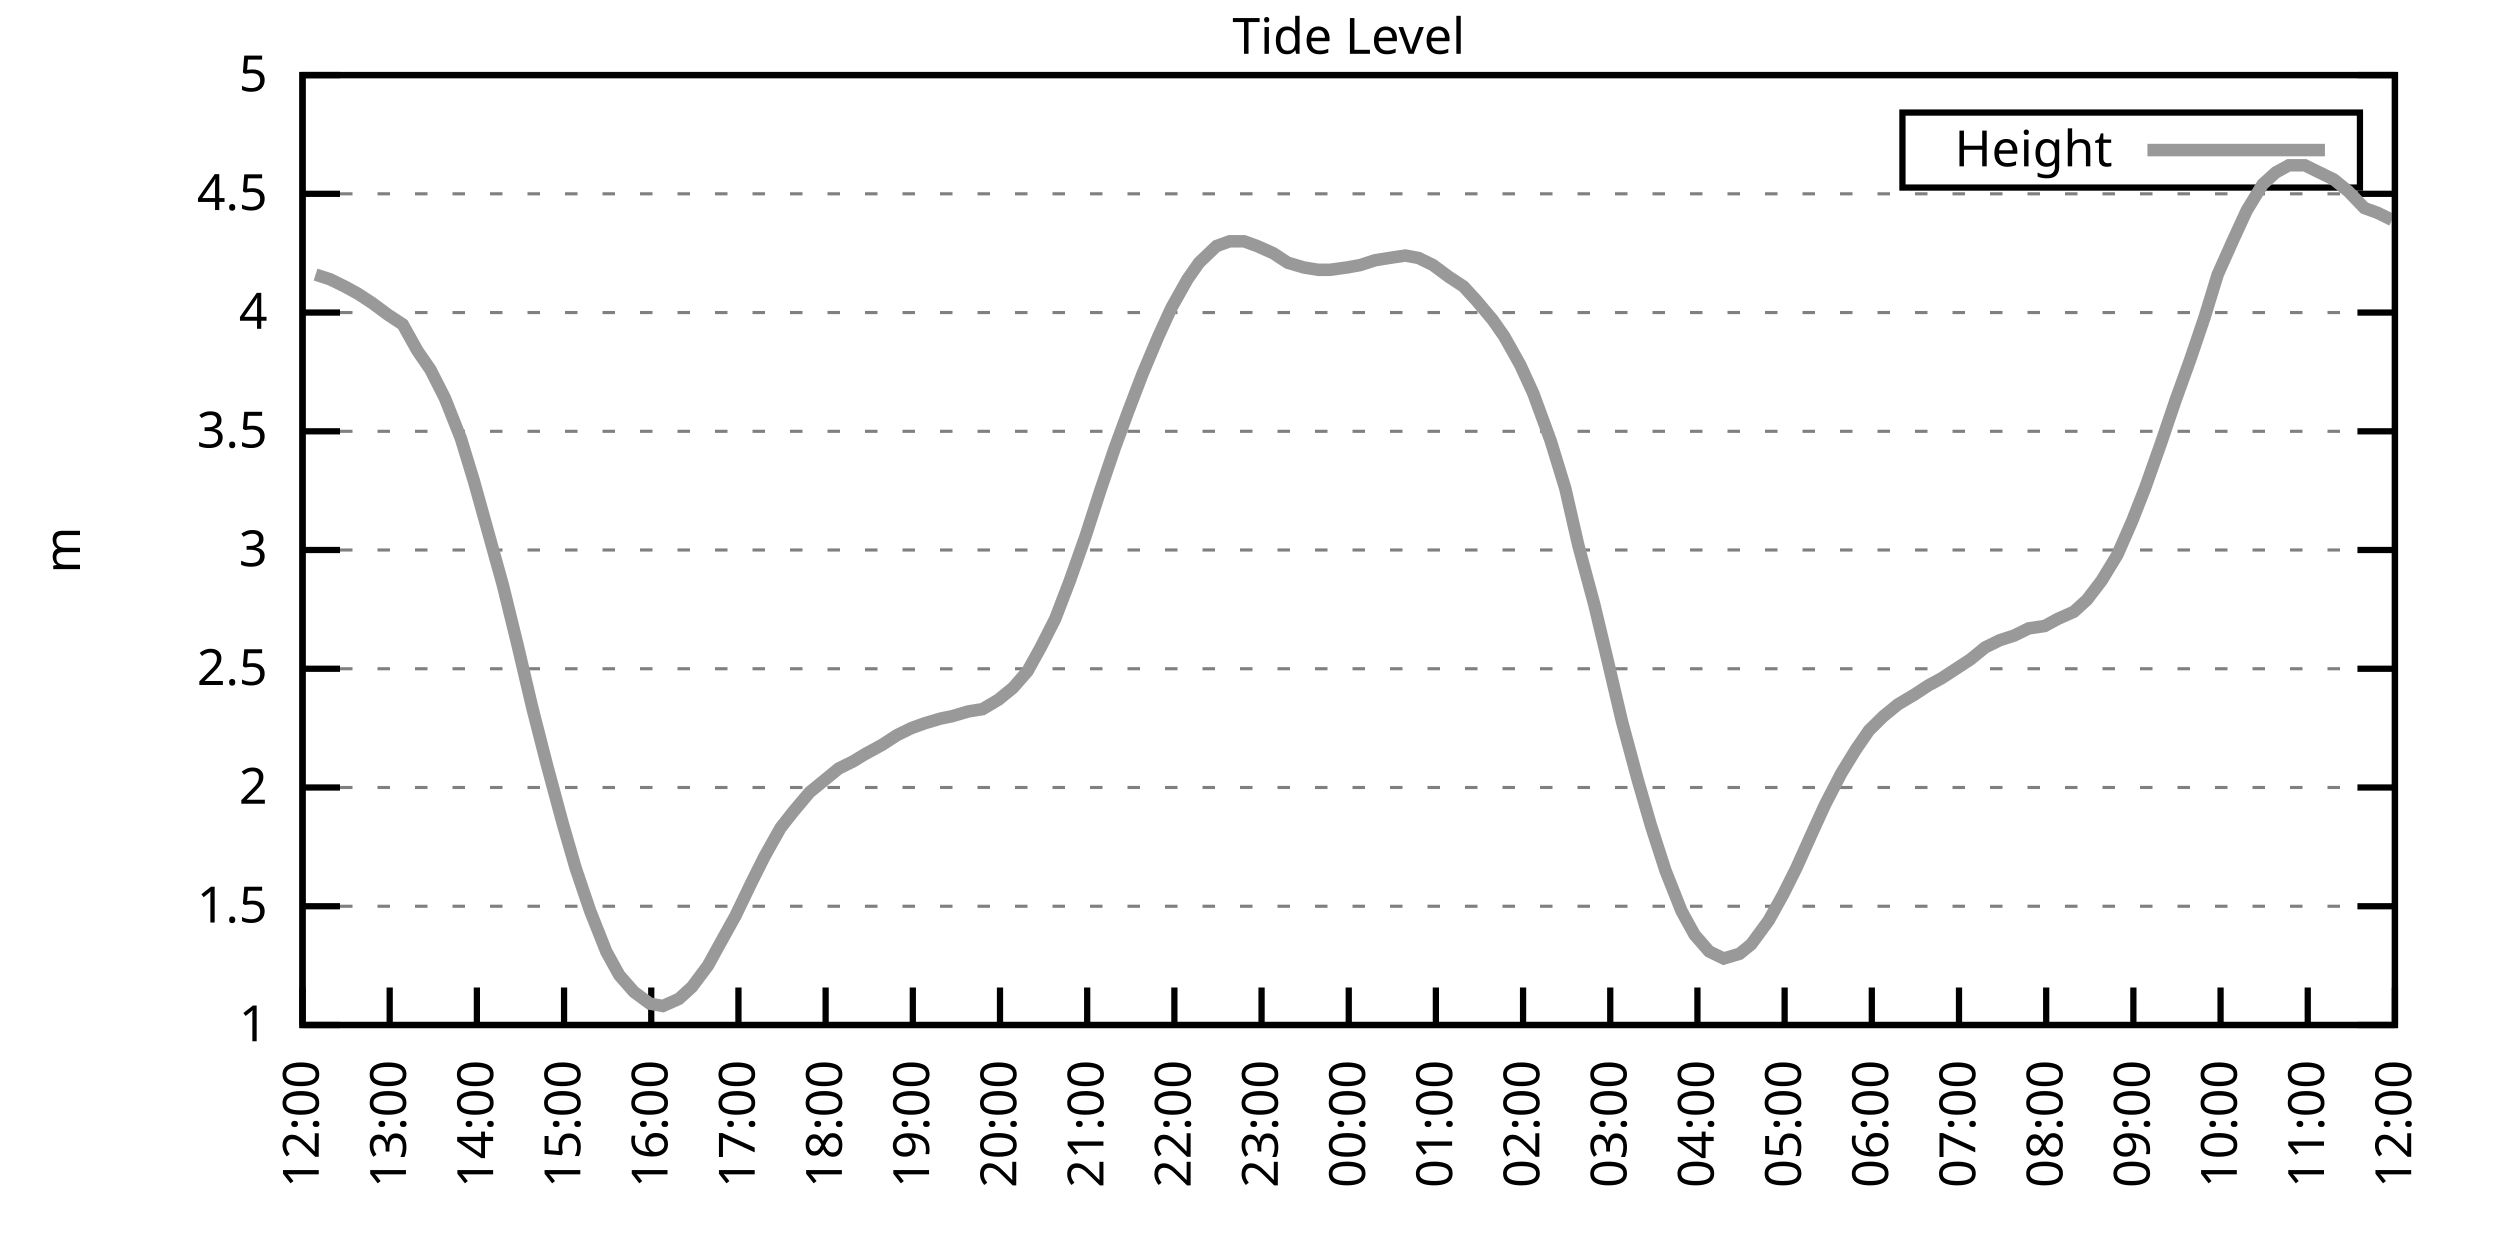
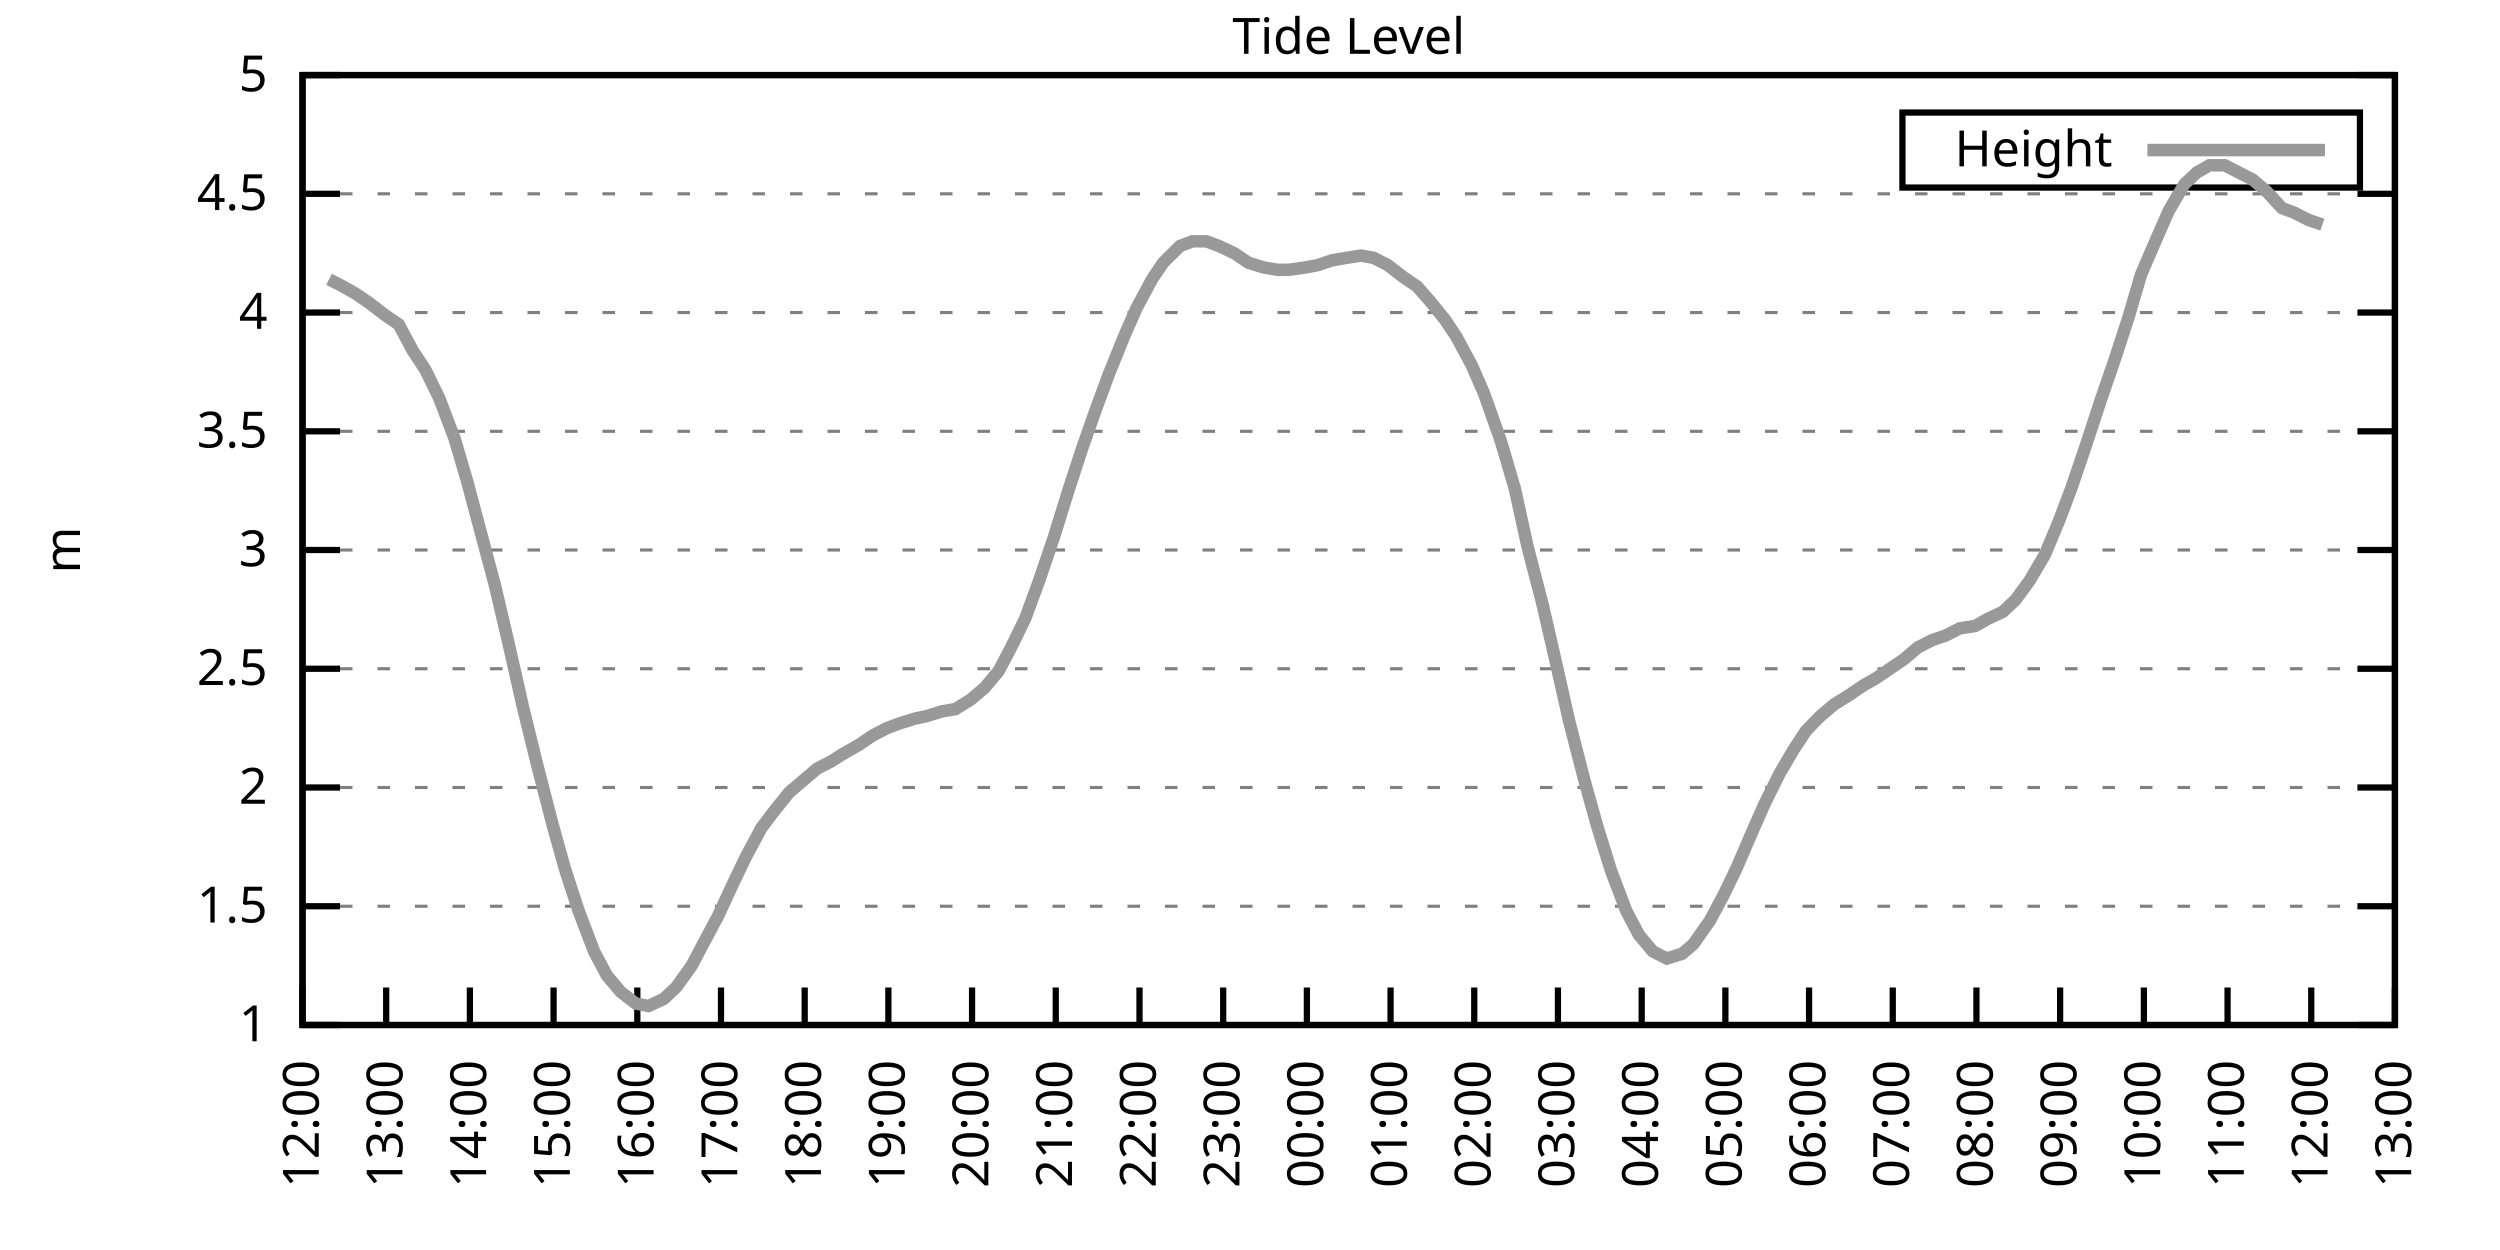
<svg xmlns="http://www.w3.org/2000/svg" xmlns:xlink="http://www.w3.org/1999/xlink" width="400" height="200" viewBox="0 0 400 200">
  <g id="gnuplot_canvas">
    <rect x="0" y="0" width="400" height="200" fill="none" />
    <defs>
      <circle id="gpDot" r="0.5" stroke-width="0.5" stroke="currentColor" />
      <path id="gpPt0" stroke-width="0.333" stroke="currentColor" d="M-1,0 h2 M0,-1 v2" />
      <path id="gpPt1" stroke-width="0.333" stroke="currentColor" d="M-1,-1 L1,1 M1,-1 L-1,1" />
      <path id="gpPt2" stroke-width="0.333" stroke="currentColor" d="M-1,0 L1,0 M0,-1 L0,1 M-1,-1 L1,1 M-1,1 L1,-1" />
      <rect id="gpPt3" stroke-width="0.333" stroke="currentColor" x="-1" y="-1" width="2" height="2" />
      <rect id="gpPt4" stroke-width="0.333" stroke="currentColor" fill="currentColor" x="-1" y="-1" width="2" height="2" />
      <circle id="gpPt5" stroke-width="0.333" stroke="currentColor" cx="0" cy="0" r="1" />
      <use xlink:href="#gpPt5" id="gpPt6" fill="currentColor" stroke="none" />
      <path id="gpPt7" stroke-width="0.333" stroke="currentColor" d="M0,-1.33 L-1.33,0.67 L1.33,0.67 z" />
      <use xlink:href="#gpPt7" id="gpPt8" fill="currentColor" stroke="none" />
      <use xlink:href="#gpPt7" id="gpPt9" stroke="currentColor" transform="rotate(180)" />
      <use xlink:href="#gpPt9" id="gpPt10" fill="currentColor" stroke="none" />
      <use xlink:href="#gpPt3" id="gpPt11" stroke="currentColor" transform="rotate(45)" />
      <use xlink:href="#gpPt11" id="gpPt12" fill="currentColor" stroke="none" />
      <path id="gpPt13" stroke-width="0.333" stroke="currentColor" d="M0,1.330 L1.265,0.411 L0.782,-1.067 L-0.782,-1.076 L-1.265,0.411 z" />
      <use xlink:href="#gpPt13" id="gpPt14" fill="currentColor" stroke="none" />
      <filter id="textbox" filterUnits="objectBoundingBox" x="0" y="0" height="1" width="1">
        <feFlood flood-color="white" flood-opacity="1" result="bgnd" />
        <feComposite in="SourceGraphic" in2="bgnd" operator="atop" />
      </filter>
      <filter id="greybox" filterUnits="objectBoundingBox" x="0" y="0" height="1" width="1">
        <feFlood flood-color="lightgrey" flood-opacity="1" result="grey" />
        <feComposite in="SourceGraphic" in2="grey" operator="atop" />
      </filter>
    </defs>
    <g fill="none" color="white" stroke="currentColor" stroke-width="1.00" stroke-linecap="butt" stroke-linejoin="miter">
</g>
    <g fill="none" color="black" stroke="currentColor" stroke-width="1.00" stroke-linecap="butt" stroke-linejoin="miter">
      <g stroke="none" shape-rendering="crispEdges">
        <polygon fill="rgb(255, 255, 255)" points="48.40,164.00 383.18,164.00 383.18,12.02 48.40,12.02 " />
      </g>
    </g>
    <g fill="none" color="black" stroke="currentColor" stroke-width="1.00" stroke-linecap="butt" stroke-linejoin="miter">
</g>
    <g fill="none" color="black" stroke="black" stroke-width="0.50" stroke-linecap="butt" stroke-linejoin="miter">
</g>
    <g fill="none" color="gray" stroke="currentColor" stroke-width="0.50" stroke-linecap="butt" stroke-linejoin="miter">
      <path stroke="gray" stroke-dasharray="2,4" class="gridline" d="M48.40,164.00 L383.19,164.00  " />
    </g>
    <g fill="none" color="gray" stroke="gray" stroke-width="1.00" stroke-linecap="butt" stroke-linejoin="miter">
</g>
    <g fill="none" color="black" stroke="currentColor" stroke-width="1.00" stroke-linecap="butt" stroke-linejoin="miter">
      <path stroke="black" d="M48.40,164.00 L54.40,164.00 M383.19,164.00 L377.19,164.00  " />
      <g transform="translate(42.80,166.60)" stroke="none" fill="black" font-family="Sans" font-size="8.00" text-anchor="end">
        <text>
          <tspan font-family="Sans"> 1</tspan>
        </text>
      </g>
    </g>
    <g fill="none" color="black" stroke="currentColor" stroke-width="1.00" stroke-linecap="butt" stroke-linejoin="miter">
</g>
    <g fill="none" color="black" stroke="black" stroke-width="0.50" stroke-linecap="butt" stroke-linejoin="miter">
</g>
    <g fill="none" color="gray" stroke="currentColor" stroke-width="0.50" stroke-linecap="butt" stroke-linejoin="miter">
      <path stroke="gray" stroke-dasharray="2,4" class="gridline" d="M48.40,145.00 L383.19,145.00  " />
    </g>
    <g fill="none" color="gray" stroke="gray" stroke-width="1.00" stroke-linecap="butt" stroke-linejoin="miter">
</g>
    <g fill="none" color="black" stroke="currentColor" stroke-width="1.00" stroke-linecap="butt" stroke-linejoin="miter">
      <path stroke="black" d="M48.40,145.00 L54.40,145.00 M383.19,145.00 L377.19,145.00  " />
      <g transform="translate(42.80,147.60)" stroke="none" fill="black" font-family="Sans" font-size="8.00" text-anchor="end">
        <text>
          <tspan font-family="Sans"> 1.5</tspan>
        </text>
      </g>
    </g>
    <g fill="none" color="black" stroke="currentColor" stroke-width="1.00" stroke-linecap="butt" stroke-linejoin="miter">
</g>
    <g fill="none" color="black" stroke="black" stroke-width="0.50" stroke-linecap="butt" stroke-linejoin="miter">
</g>
    <g fill="none" color="gray" stroke="currentColor" stroke-width="0.50" stroke-linecap="butt" stroke-linejoin="miter">
      <path stroke="gray" stroke-dasharray="2,4" class="gridline" d="M48.40,126.00 L383.19,126.00  " />
    </g>
    <g fill="none" color="gray" stroke="gray" stroke-width="1.00" stroke-linecap="butt" stroke-linejoin="miter">
</g>
    <g fill="none" color="black" stroke="currentColor" stroke-width="1.00" stroke-linecap="butt" stroke-linejoin="miter">
      <path stroke="black" d="M48.40,126.00 L54.40,126.00 M383.19,126.00 L377.19,126.00  " />
      <g transform="translate(42.80,128.60)" stroke="none" fill="black" font-family="Sans" font-size="8.00" text-anchor="end">
        <text>
          <tspan font-family="Sans"> 2</tspan>
        </text>
      </g>
    </g>
    <g fill="none" color="black" stroke="currentColor" stroke-width="1.00" stroke-linecap="butt" stroke-linejoin="miter">
</g>
    <g fill="none" color="black" stroke="black" stroke-width="0.50" stroke-linecap="butt" stroke-linejoin="miter">
</g>
    <g fill="none" color="gray" stroke="currentColor" stroke-width="0.50" stroke-linecap="butt" stroke-linejoin="miter">
      <path stroke="gray" stroke-dasharray="2,4" class="gridline" d="M48.40,107.00 L383.19,107.00  " />
    </g>
    <g fill="none" color="gray" stroke="gray" stroke-width="1.00" stroke-linecap="butt" stroke-linejoin="miter">
</g>
    <g fill="none" color="black" stroke="currentColor" stroke-width="1.00" stroke-linecap="butt" stroke-linejoin="miter">
      <path stroke="black" d="M48.40,107.00 L54.40,107.00 M383.19,107.00 L377.19,107.00  " />
      <g transform="translate(42.80,109.60)" stroke="none" fill="black" font-family="Sans" font-size="8.00" text-anchor="end">
        <text>
          <tspan font-family="Sans"> 2.5</tspan>
        </text>
      </g>
    </g>
    <g fill="none" color="black" stroke="currentColor" stroke-width="1.00" stroke-linecap="butt" stroke-linejoin="miter">
</g>
    <g fill="none" color="black" stroke="black" stroke-width="0.50" stroke-linecap="butt" stroke-linejoin="miter">
</g>
    <g fill="none" color="gray" stroke="currentColor" stroke-width="0.50" stroke-linecap="butt" stroke-linejoin="miter">
      <path stroke="gray" stroke-dasharray="2,4" class="gridline" d="M48.40,88.00 L383.19,88.00  " />
    </g>
    <g fill="none" color="gray" stroke="gray" stroke-width="1.00" stroke-linecap="butt" stroke-linejoin="miter">
</g>
    <g fill="none" color="black" stroke="currentColor" stroke-width="1.00" stroke-linecap="butt" stroke-linejoin="miter">
      <path stroke="black" d="M48.40,88.00 L54.40,88.00 M383.19,88.00 L377.19,88.00  " />
      <g transform="translate(42.80,90.60)" stroke="none" fill="black" font-family="Sans" font-size="8.00" text-anchor="end">
        <text>
          <tspan font-family="Sans"> 3</tspan>
        </text>
      </g>
    </g>
    <g fill="none" color="black" stroke="currentColor" stroke-width="1.00" stroke-linecap="butt" stroke-linejoin="miter">
</g>
    <g fill="none" color="black" stroke="black" stroke-width="0.50" stroke-linecap="butt" stroke-linejoin="miter">
</g>
    <g fill="none" color="gray" stroke="currentColor" stroke-width="0.50" stroke-linecap="butt" stroke-linejoin="miter">
      <path stroke="gray" stroke-dasharray="2,4" class="gridline" d="M48.40,69.01 L383.19,69.01  " />
    </g>
    <g fill="none" color="gray" stroke="gray" stroke-width="1.00" stroke-linecap="butt" stroke-linejoin="miter">
</g>
    <g fill="none" color="black" stroke="currentColor" stroke-width="1.00" stroke-linecap="butt" stroke-linejoin="miter">
      <path stroke="black" d="M48.40,69.01 L54.40,69.01 M383.19,69.01 L377.19,69.01  " />
      <g transform="translate(42.80,71.61)" stroke="none" fill="black" font-family="Sans" font-size="8.00" text-anchor="end">
        <text>
          <tspan font-family="Sans"> 3.5</tspan>
        </text>
      </g>
    </g>
    <g fill="none" color="black" stroke="currentColor" stroke-width="1.00" stroke-linecap="butt" stroke-linejoin="miter">
</g>
    <g fill="none" color="black" stroke="black" stroke-width="0.50" stroke-linecap="butt" stroke-linejoin="miter">
</g>
    <g fill="none" color="gray" stroke="currentColor" stroke-width="0.50" stroke-linecap="butt" stroke-linejoin="miter">
      <path stroke="gray" stroke-dasharray="2,4" class="gridline" d="M48.40,50.01 L383.19,50.01  " />
    </g>
    <g fill="none" color="gray" stroke="gray" stroke-width="1.00" stroke-linecap="butt" stroke-linejoin="miter">
</g>
    <g fill="none" color="black" stroke="currentColor" stroke-width="1.00" stroke-linecap="butt" stroke-linejoin="miter">
      <path stroke="black" d="M48.40,50.01 L54.40,50.01 M383.19,50.01 L377.19,50.01  " />
      <g transform="translate(42.80,52.61)" stroke="none" fill="black" font-family="Sans" font-size="8.00" text-anchor="end">
        <text>
          <tspan font-family="Sans"> 4</tspan>
        </text>
      </g>
    </g>
    <g fill="none" color="black" stroke="currentColor" stroke-width="1.00" stroke-linecap="butt" stroke-linejoin="miter">
</g>
    <g fill="none" color="black" stroke="black" stroke-width="0.50" stroke-linecap="butt" stroke-linejoin="miter">
</g>
    <g fill="none" color="gray" stroke="currentColor" stroke-width="0.50" stroke-linecap="butt" stroke-linejoin="miter">
      <path stroke="gray" stroke-dasharray="2,4" class="gridline" d="M48.40,31.01 L383.19,31.01  " />
    </g>
    <g fill="none" color="gray" stroke="gray" stroke-width="1.00" stroke-linecap="butt" stroke-linejoin="miter">
</g>
    <g fill="none" color="black" stroke="currentColor" stroke-width="1.00" stroke-linecap="butt" stroke-linejoin="miter">
      <path stroke="black" d="M48.40,31.01 L54.40,31.01 M383.19,31.01 L377.19,31.01  " />
      <g transform="translate(42.80,33.61)" stroke="none" fill="black" font-family="Sans" font-size="8.00" text-anchor="end">
        <text>
          <tspan font-family="Sans"> 4.5</tspan>
        </text>
      </g>
    </g>
    <g fill="none" color="black" stroke="currentColor" stroke-width="1.00" stroke-linecap="butt" stroke-linejoin="miter">
</g>
    <g fill="none" color="black" stroke="black" stroke-width="0.50" stroke-linecap="butt" stroke-linejoin="miter">
</g>
    <g fill="none" color="gray" stroke="currentColor" stroke-width="0.50" stroke-linecap="butt" stroke-linejoin="miter">
      <path stroke="gray" stroke-dasharray="2,4" class="gridline" d="M48.40,12.01 L383.19,12.01  " />
    </g>
    <g fill="none" color="gray" stroke="gray" stroke-width="1.00" stroke-linecap="butt" stroke-linejoin="miter">
</g>
    <g fill="none" color="black" stroke="currentColor" stroke-width="1.00" stroke-linecap="butt" stroke-linejoin="miter">
      <path stroke="black" d="M48.40,12.01 L54.40,12.01 M383.19,12.01 L377.19,12.01  " />
      <g transform="translate(42.80,14.61)" stroke="none" fill="black" font-family="Sans" font-size="8.00" text-anchor="end">
        <text>
          <tspan font-family="Sans"> 5</tspan>
        </text>
      </g>
    </g>
    <g fill="none" color="black" stroke="currentColor" stroke-width="1.00" stroke-linecap="butt" stroke-linejoin="miter">
      <path stroke="black" d="M48.40,164.00 L48.40,158.00  " />
      <g transform="translate(51.00,169.60) rotate(270.00)" stroke="none" fill="black" font-family="Sans" font-size="8.00" text-anchor="end">
        <text>
          <tspan font-family="Sans">12:00</tspan>
        </text>
      </g>
    </g>
    <g fill="none" color="black" stroke="currentColor" stroke-width="1.00" stroke-linecap="butt" stroke-linejoin="miter">
-       <path stroke="black" d="M62.35,164.00 L62.35,158.00  " />
-       <g transform="translate(64.95,169.60) rotate(270.00)" stroke="none" fill="black" font-family="Sans" font-size="8.00" text-anchor="end">
+       <path stroke="black" d="M61.79,164.00 L61.79,158.00  " />
+       <g transform="translate(64.39,169.60) rotate(270.00)" stroke="none" fill="black" font-family="Sans" font-size="8.00" text-anchor="end">
        <text>
          <tspan font-family="Sans">13:00</tspan>
        </text>
      </g>
    </g>
    <g fill="none" color="black" stroke="currentColor" stroke-width="1.00" stroke-linecap="butt" stroke-linejoin="miter">
-       <path stroke="black" d="M76.30,164.00 L76.30,158.00  " />
-       <g transform="translate(78.90,169.60) rotate(270.00)" stroke="none" fill="black" font-family="Sans" font-size="8.00" text-anchor="end">
+       <path stroke="black" d="M75.18,164.00 L75.18,158.00  " />
+       <g transform="translate(77.78,169.60) rotate(270.00)" stroke="none" fill="black" font-family="Sans" font-size="8.00" text-anchor="end">
        <text>
          <tspan font-family="Sans">14:00</tspan>
        </text>
      </g>
    </g>
    <g fill="none" color="black" stroke="currentColor" stroke-width="1.00" stroke-linecap="butt" stroke-linejoin="miter">
-       <path stroke="black" d="M90.25,164.00 L90.25,158.00  " />
-       <g transform="translate(92.85,169.60) rotate(270.00)" stroke="none" fill="black" font-family="Sans" font-size="8.00" text-anchor="end">
+       <path stroke="black" d="M88.57,164.00 L88.57,158.00  " />
+       <g transform="translate(91.17,169.60) rotate(270.00)" stroke="none" fill="black" font-family="Sans" font-size="8.00" text-anchor="end">
        <text>
          <tspan font-family="Sans">15:00</tspan>
        </text>
      </g>
    </g>
    <g fill="none" color="black" stroke="currentColor" stroke-width="1.00" stroke-linecap="butt" stroke-linejoin="miter">
-       <path stroke="black" d="M104.20,164.00 L104.20,158.00  " />
-       <g transform="translate(106.80,169.60) rotate(270.00)" stroke="none" fill="black" font-family="Sans" font-size="8.00" text-anchor="end">
+       <path stroke="black" d="M101.97,164.00 L101.97,158.00  " />
+       <g transform="translate(104.57,169.60) rotate(270.00)" stroke="none" fill="black" font-family="Sans" font-size="8.00" text-anchor="end">
        <text>
          <tspan font-family="Sans">16:00</tspan>
        </text>
      </g>
    </g>
    <g fill="none" color="black" stroke="currentColor" stroke-width="1.00" stroke-linecap="butt" stroke-linejoin="miter">
-       <path stroke="black" d="M118.15,164.00 L118.15,158.00  " />
-       <g transform="translate(120.75,169.60) rotate(270.00)" stroke="none" fill="black" font-family="Sans" font-size="8.00" text-anchor="end">
+       <path stroke="black" d="M115.36,164.00 L115.36,158.00  " />
+       <g transform="translate(117.96,169.60) rotate(270.00)" stroke="none" fill="black" font-family="Sans" font-size="8.00" text-anchor="end">
        <text>
          <tspan font-family="Sans">17:00</tspan>
        </text>
      </g>
    </g>
    <g fill="none" color="black" stroke="currentColor" stroke-width="1.00" stroke-linecap="butt" stroke-linejoin="miter">
-       <path stroke="black" d="M132.10,164.00 L132.10,158.00  " />
-       <g transform="translate(134.70,169.60) rotate(270.00)" stroke="none" fill="black" font-family="Sans" font-size="8.00" text-anchor="end">
+       <path stroke="black" d="M128.75,164.00 L128.75,158.00  " />
+       <g transform="translate(131.35,169.60) rotate(270.00)" stroke="none" fill="black" font-family="Sans" font-size="8.00" text-anchor="end">
        <text>
          <tspan font-family="Sans">18:00</tspan>
        </text>
      </g>
    </g>
    <g fill="none" color="black" stroke="currentColor" stroke-width="1.00" stroke-linecap="butt" stroke-linejoin="miter">
-       <path stroke="black" d="M146.05,164.00 L146.05,158.00  " />
-       <g transform="translate(148.65,169.60) rotate(270.00)" stroke="none" fill="black" font-family="Sans" font-size="8.00" text-anchor="end">
+       <path stroke="black" d="M142.14,164.00 L142.14,158.00  " />
+       <g transform="translate(144.74,169.60) rotate(270.00)" stroke="none" fill="black" font-family="Sans" font-size="8.00" text-anchor="end">
        <text>
          <tspan font-family="Sans">19:00</tspan>
        </text>
      </g>
    </g>
    <g fill="none" color="black" stroke="currentColor" stroke-width="1.00" stroke-linecap="butt" stroke-linejoin="miter">
-       <path stroke="black" d="M160.00,164.00 L160.00,158.00  " />
-       <g transform="translate(162.60,169.60) rotate(270.00)" stroke="none" fill="black" font-family="Sans" font-size="8.00" text-anchor="end">
+       <path stroke="black" d="M155.53,164.00 L155.53,158.00  " />
+       <g transform="translate(158.13,169.60) rotate(270.00)" stroke="none" fill="black" font-family="Sans" font-size="8.00" text-anchor="end">
        <text>
          <tspan font-family="Sans">20:00</tspan>
        </text>
      </g>
    </g>
    <g fill="none" color="black" stroke="currentColor" stroke-width="1.00" stroke-linecap="butt" stroke-linejoin="miter">
-       <path stroke="black" d="M173.95,164.00 L173.95,158.00  " />
-       <g transform="translate(176.55,169.60) rotate(270.00)" stroke="none" fill="black" font-family="Sans" font-size="8.00" text-anchor="end">
+       <path stroke="black" d="M168.92,164.00 L168.92,158.00  " />
+       <g transform="translate(171.52,169.60) rotate(270.00)" stroke="none" fill="black" font-family="Sans" font-size="8.00" text-anchor="end">
        <text>
          <tspan font-family="Sans">21:00</tspan>
        </text>
      </g>
    </g>
    <g fill="none" color="black" stroke="currentColor" stroke-width="1.00" stroke-linecap="butt" stroke-linejoin="miter">
-       <path stroke="black" d="M187.90,164.00 L187.90,158.00  " />
-       <g transform="translate(190.50,169.60) rotate(270.00)" stroke="none" fill="black" font-family="Sans" font-size="8.00" text-anchor="end">
+       <path stroke="black" d="M182.32,164.00 L182.32,158.00  " />
+       <g transform="translate(184.92,169.60) rotate(270.00)" stroke="none" fill="black" font-family="Sans" font-size="8.00" text-anchor="end">
        <text>
          <tspan font-family="Sans">22:00</tspan>
        </text>
      </g>
    </g>
    <g fill="none" color="black" stroke="currentColor" stroke-width="1.00" stroke-linecap="butt" stroke-linejoin="miter">
-       <path stroke="black" d="M201.85,164.00 L201.85,158.00  " />
-       <g transform="translate(204.45,169.60) rotate(270.00)" stroke="none" fill="black" font-family="Sans" font-size="8.00" text-anchor="end">
+       <path stroke="black" d="M195.71,164.00 L195.71,158.00  " />
+       <g transform="translate(198.31,169.60) rotate(270.00)" stroke="none" fill="black" font-family="Sans" font-size="8.00" text-anchor="end">
        <text>
          <tspan font-family="Sans">23:00</tspan>
        </text>
      </g>
    </g>
    <g fill="none" color="black" stroke="currentColor" stroke-width="1.00" stroke-linecap="butt" stroke-linejoin="miter">
-       <path stroke="black" d="M215.80,164.00 L215.80,158.00  " />
-       <g transform="translate(218.40,169.60) rotate(270.00)" stroke="none" fill="black" font-family="Sans" font-size="8.00" text-anchor="end">
+       <path stroke="black" d="M209.10,164.00 L209.10,158.00  " />
+       <g transform="translate(211.70,169.60) rotate(270.00)" stroke="none" fill="black" font-family="Sans" font-size="8.00" text-anchor="end">
        <text>
          <tspan font-family="Sans">00:00</tspan>
        </text>
      </g>
    </g>
    <g fill="none" color="black" stroke="currentColor" stroke-width="1.00" stroke-linecap="butt" stroke-linejoin="miter">
-       <path stroke="black" d="M229.74,164.00 L229.74,158.00  " />
-       <g transform="translate(232.34,169.60) rotate(270.00)" stroke="none" fill="black" font-family="Sans" font-size="8.00" text-anchor="end">
+       <path stroke="black" d="M222.49,164.00 L222.49,158.00  " />
+       <g transform="translate(225.09,169.60) rotate(270.00)" stroke="none" fill="black" font-family="Sans" font-size="8.00" text-anchor="end">
        <text>
          <tspan font-family="Sans">01:00</tspan>
        </text>
      </g>
    </g>
    <g fill="none" color="black" stroke="currentColor" stroke-width="1.00" stroke-linecap="butt" stroke-linejoin="miter">
-       <path stroke="black" d="M243.69,164.00 L243.69,158.00  " />
-       <g transform="translate(246.29,169.60) rotate(270.00)" stroke="none" fill="black" font-family="Sans" font-size="8.00" text-anchor="end">
+       <path stroke="black" d="M235.88,164.00 L235.88,158.00  " />
+       <g transform="translate(238.48,169.60) rotate(270.00)" stroke="none" fill="black" font-family="Sans" font-size="8.00" text-anchor="end">
        <text>
          <tspan font-family="Sans">02:00</tspan>
        </text>
      </g>
    </g>
    <g fill="none" color="black" stroke="currentColor" stroke-width="1.00" stroke-linecap="butt" stroke-linejoin="miter">
-       <path stroke="black" d="M257.64,164.00 L257.64,158.00  " />
-       <g transform="translate(260.24,169.60) rotate(270.00)" stroke="none" fill="black" font-family="Sans" font-size="8.00" text-anchor="end">
+       <path stroke="black" d="M249.27,164.00 L249.27,158.00  " />
+       <g transform="translate(251.87,169.60) rotate(270.00)" stroke="none" fill="black" font-family="Sans" font-size="8.00" text-anchor="end">
        <text>
          <tspan font-family="Sans">03:00</tspan>
        </text>
      </g>
    </g>
    <g fill="none" color="black" stroke="currentColor" stroke-width="1.00" stroke-linecap="butt" stroke-linejoin="miter">
-       <path stroke="black" d="M271.59,164.00 L271.59,158.00  " />
-       <g transform="translate(274.19,169.60) rotate(270.00)" stroke="none" fill="black" font-family="Sans" font-size="8.00" text-anchor="end">
+       <path stroke="black" d="M262.67,164.00 L262.67,158.00  " />
+       <g transform="translate(265.27,169.60) rotate(270.00)" stroke="none" fill="black" font-family="Sans" font-size="8.00" text-anchor="end">
        <text>
          <tspan font-family="Sans">04:00</tspan>
        </text>
      </g>
    </g>
    <g fill="none" color="black" stroke="currentColor" stroke-width="1.00" stroke-linecap="butt" stroke-linejoin="miter">
-       <path stroke="black" d="M285.54,164.00 L285.54,158.00  " />
-       <g transform="translate(288.14,169.60) rotate(270.00)" stroke="none" fill="black" font-family="Sans" font-size="8.00" text-anchor="end">
+       <path stroke="black" d="M276.06,164.00 L276.06,158.00  " />
+       <g transform="translate(278.66,169.60) rotate(270.00)" stroke="none" fill="black" font-family="Sans" font-size="8.00" text-anchor="end">
        <text>
          <tspan font-family="Sans">05:00</tspan>
        </text>
      </g>
    </g>
    <g fill="none" color="black" stroke="currentColor" stroke-width="1.00" stroke-linecap="butt" stroke-linejoin="miter">
-       <path stroke="black" d="M299.49,164.00 L299.49,158.00  " />
-       <g transform="translate(302.09,169.60) rotate(270.00)" stroke="none" fill="black" font-family="Sans" font-size="8.00" text-anchor="end">
+       <path stroke="black" d="M289.45,164.00 L289.45,158.00  " />
+       <g transform="translate(292.05,169.60) rotate(270.00)" stroke="none" fill="black" font-family="Sans" font-size="8.00" text-anchor="end">
        <text>
          <tspan font-family="Sans">06:00</tspan>
        </text>
      </g>
    </g>
    <g fill="none" color="black" stroke="currentColor" stroke-width="1.00" stroke-linecap="butt" stroke-linejoin="miter">
-       <path stroke="black" d="M313.44,164.00 L313.44,158.00  " />
-       <g transform="translate(316.04,169.60) rotate(270.00)" stroke="none" fill="black" font-family="Sans" font-size="8.00" text-anchor="end">
+       <path stroke="black" d="M302.84,164.00 L302.84,158.00  " />
+       <g transform="translate(305.44,169.60) rotate(270.00)" stroke="none" fill="black" font-family="Sans" font-size="8.00" text-anchor="end">
        <text>
          <tspan font-family="Sans">07:00</tspan>
        </text>
      </g>
    </g>
    <g fill="none" color="black" stroke="currentColor" stroke-width="1.00" stroke-linecap="butt" stroke-linejoin="miter">
-       <path stroke="black" d="M327.39,164.00 L327.39,158.00  " />
-       <g transform="translate(329.99,169.60) rotate(270.00)" stroke="none" fill="black" font-family="Sans" font-size="8.00" text-anchor="end">
+       <path stroke="black" d="M316.23,164.00 L316.23,158.00  " />
+       <g transform="translate(318.83,169.60) rotate(270.00)" stroke="none" fill="black" font-family="Sans" font-size="8.00" text-anchor="end">
        <text>
          <tspan font-family="Sans">08:00</tspan>
        </text>
      </g>
    </g>
    <g fill="none" color="black" stroke="currentColor" stroke-width="1.00" stroke-linecap="butt" stroke-linejoin="miter">
-       <path stroke="black" d="M341.34,164.00 L341.34,158.00  " />
-       <g transform="translate(343.94,169.60) rotate(270.00)" stroke="none" fill="black" font-family="Sans" font-size="8.00" text-anchor="end">
+       <path stroke="black" d="M329.62,164.00 L329.62,158.00  " />
+       <g transform="translate(332.22,169.60) rotate(270.00)" stroke="none" fill="black" font-family="Sans" font-size="8.00" text-anchor="end">
        <text>
          <tspan font-family="Sans">09:00</tspan>
        </text>
      </g>
    </g>
    <g fill="none" color="black" stroke="currentColor" stroke-width="1.00" stroke-linecap="butt" stroke-linejoin="miter">
-       <path stroke="black" d="M355.29,164.00 L355.29,158.00  " />
-       <g transform="translate(357.89,169.60) rotate(270.00)" stroke="none" fill="black" font-family="Sans" font-size="8.00" text-anchor="end">
+       <path stroke="black" d="M343.02,164.00 L343.02,158.00  " />
+       <g transform="translate(345.62,169.60) rotate(270.00)" stroke="none" fill="black" font-family="Sans" font-size="8.00" text-anchor="end">
        <text>
          <tspan font-family="Sans">10:00</tspan>
        </text>
      </g>
    </g>
    <g fill="none" color="black" stroke="currentColor" stroke-width="1.00" stroke-linecap="butt" stroke-linejoin="miter">
-       <path stroke="black" d="M369.24,164.00 L369.24,158.00  " />
-       <g transform="translate(371.84,169.60) rotate(270.00)" stroke="none" fill="black" font-family="Sans" font-size="8.00" text-anchor="end">
+       <path stroke="black" d="M356.41,164.00 L356.41,158.00  " />
+       <g transform="translate(359.01,169.60) rotate(270.00)" stroke="none" fill="black" font-family="Sans" font-size="8.00" text-anchor="end">
        <text>
          <tspan font-family="Sans">11:00</tspan>
+         </text>
+       </g>
+     </g>
+     <g fill="none" color="black" stroke="currentColor" stroke-width="1.00" stroke-linecap="butt" stroke-linejoin="miter">
+       <path stroke="black" d="M369.80,164.00 L369.80,158.00  " />
+       <g transform="translate(372.40,169.60) rotate(270.00)" stroke="none" fill="black" font-family="Sans" font-size="8.00" text-anchor="end">
+         <text>
+           <tspan font-family="Sans">12:00</tspan>
        </text>
      </g>
    </g>
    <g fill="none" color="black" stroke="currentColor" stroke-width="1.00" stroke-linecap="butt" stroke-linejoin="miter">
      <path stroke="black" d="M383.19,164.00 L383.19,158.00  " />
      <g transform="translate(385.79,169.60) rotate(270.00)" stroke="none" fill="black" font-family="Sans" font-size="8.00" text-anchor="end">
        <text>
-           <tspan font-family="Sans">12:00</tspan>
+           <tspan font-family="Sans">13:00</tspan>
        </text>
      </g>
    </g>
    <g fill="none" color="black" stroke="currentColor" stroke-width="1.00" stroke-linecap="butt" stroke-linejoin="miter">
</g>
    <g fill="none" color="black" stroke="currentColor" stroke-width="1.00" stroke-linecap="butt" stroke-linejoin="miter">
      <path stroke="black" d="M48.40,12.01 L48.40,164.00 L383.19,164.00 L383.19,12.01 L48.40,12.01 Z  " />
    </g>
    <g fill="none" color="black" stroke="currentColor" stroke-width="1.00" stroke-linecap="butt" stroke-linejoin="miter">
</g>
    <g fill="none" color="black" stroke="currentColor" stroke-width="1.00" stroke-linecap="butt" stroke-linejoin="miter">
      <path stroke="black" d="M304.39,30.01 L304.39,18.01 L377.59,18.01 L377.59,30.01 L304.39,30.01 Z  " />
    </g>
    <g id="Tide_level_plot_1">
      <g fill="none" color="white" stroke="black" stroke-width="2.00" stroke-linecap="butt" stroke-linejoin="miter">
</g>
      <g fill="none" color="black" stroke="currentColor" stroke-width="2.00" stroke-linecap="butt" stroke-linejoin="miter">
        <g transform="translate(337.99,26.61)" stroke="none" fill="black" font-family="Sans" font-size="8.00" text-anchor="end">
          <text>
            <tspan font-family="Sans">Height</tspan>
          </text>
        </g>
      </g>
      <g fill="none" color="black" stroke="currentColor" stroke-width="2.00" stroke-linecap="butt" stroke-linejoin="miter">
-         <path stroke="rgb(153, 153, 153)" d="M343.59,24.01 L371.99,24.01 M50.49,43.93 L52.82,44.69 L55.14,45.83 L57.23,46.97 L59.56,48.49 L62.12,50.39   L64.44,51.91 L66.77,56.09 L68.86,59.13 L71.18,63.69 L73.74,70.15 L75.83,76.99 L78.16,85.35 L80.48,93.70   L82.81,103.20 L85.13,113.08 L87.46,122.20 L90.02,131.70 L92.11,138.92 L94.43,145.76 L96.99,152.22 L99.08,156.02   L101.41,158.68 L103.97,160.58 L106.06,160.96 L108.62,159.82 L110.71,157.92 L113.27,154.50 L115.36,150.70 L117.68,146.52   L120.24,141.20 L122.33,137.02 L124.89,132.46 L126.98,129.80 L129.54,126.76 L131.87,124.86 L134.19,122.96 L136.51,121.82   L138.37,120.68 L141.16,119.16 L143.49,117.64 L145.81,116.50 L147.91,115.74 L150.46,114.98 L152.32,114.60 L154.88,113.84   L157.21,113.46 L159.76,111.94 L162.09,110.04 L164.41,107.38 L166.51,103.58 L168.83,99.02 L171.16,92.94 L173.71,85.73   L176.04,78.51 L178.36,71.67 L180.46,65.97 L182.78,59.89 L185.34,53.81 L187.43,49.25 L189.99,44.69 L191.85,42.03   L194.64,39.37 L196.73,38.61 L199.06,38.61 L201.15,39.37 L203.71,40.51 L206.03,42.03 L208.59,42.79 L210.91,43.17   L212.77,43.17 L215.56,42.79 L217.65,42.41 L219.98,41.65 L222.30,41.27 L224.86,40.89 L226.95,41.27 L229.28,42.41   L231.84,44.31 L234.16,45.83 L236.25,48.11 L238.81,51.15 L240.67,53.81 L243.23,58.37 L245.32,62.93 L248.11,70.53   L250.44,78.13 L252.53,87.25 L255.09,96.74 L257.18,105.48 L259.50,115.36 L262.06,124.86 L264.15,132.08 L266.48,139.30   L269.04,145.76 L271.13,149.56 L273.45,152.22 L275.78,153.36 L278.34,152.60 L280.20,151.08 L282.99,147.28 L285.31,143.10   L287.40,138.92 L289.96,133.22 L292.05,128.66 L294.61,123.72 L296.94,119.92 L299.03,116.88 L301.35,114.60 L303.68,112.70   L306.23,111.18 L308.56,109.66 L310.65,108.52 L312.98,107.00 L315.30,105.48 L317.63,103.58 L319.95,102.44 L322.28,101.68   L324.60,100.54 L327.16,100.16 L329.25,99.02 L331.81,97.88 L333.90,95.98 L336.23,92.94 L338.78,88.76 L341.11,83.45   L343.20,78.13 L345.76,70.91 L348.08,64.07 L350.41,57.61 L352.73,50.77 L354.83,43.93 L357.38,38.23 L359.48,33.67   L362.03,29.49 L364.13,27.59 L366.22,26.45 L368.78,26.45 L371.10,27.59 L373.43,28.73 L375.75,30.63 L378.31,33.29   L380.40,34.05 L382.73,35.19  " />
+         <path stroke="rgb(153, 153, 153)" d="M343.59,24.01 L371.99,24.01 M52.64,44.69 L54.87,45.83 L56.88,46.97 L59.11,48.49 L61.57,50.39 L63.80,51.91   L66.03,56.09 L68.04,59.13 L70.27,63.69 L72.73,70.15 L74.74,76.99 L76.97,85.35 L79.20,93.70 L81.43,103.20   L83.66,113.08 L85.90,122.20 L88.35,131.70 L90.36,138.92 L92.59,145.76 L95.05,152.22 L97.06,156.02 L99.29,158.68   L101.74,160.58 L103.75,160.96 L106.21,159.82 L108.22,157.92 L110.67,154.50 L112.68,150.70 L114.91,146.52 L117.37,141.20   L119.38,137.02 L121.83,132.46 L123.84,129.80 L126.29,126.76 L128.53,124.86 L130.76,122.96 L132.99,121.82 L134.78,120.68   L137.45,119.16 L139.69,117.64 L141.92,116.50 L143.93,115.74 L146.38,114.98 L148.17,114.60 L150.62,113.84 L152.85,113.46   L155.31,111.94 L157.54,110.04 L159.77,107.38 L161.78,103.58 L164.01,99.02 L166.25,92.94 L168.70,85.73 L170.93,78.51   L173.17,71.67 L175.17,65.97 L177.41,59.89 L179.86,53.81 L181.87,49.25 L184.32,44.69 L186.11,42.03 L188.79,39.37   L190.80,38.61 L193.03,38.61 L195.04,39.37 L197.49,40.51 L199.73,42.03 L202.18,42.79 L204.41,43.17 L206.20,43.17   L208.88,42.79 L210.88,42.41 L213.12,41.65 L215.35,41.27 L217.80,40.89 L219.81,41.27 L222.04,42.41 L224.50,44.31   L226.73,45.83 L228.74,48.11 L231.20,51.15 L232.98,53.81 L235.44,58.37 L237.44,62.93 L240.12,70.53 L242.36,78.13   L244.36,87.25 L246.82,96.74 L248.83,105.48 L251.06,115.36 L253.51,124.86 L255.52,132.08 L257.76,139.30 L260.21,145.76   L262.22,149.56 L264.45,152.22 L266.68,153.36 L269.14,152.60 L270.92,151.08 L273.60,147.28 L275.83,143.10 L277.84,138.92   L280.30,133.22 L282.31,128.66 L284.76,123.72 L286.99,119.92 L289.00,116.88 L291.23,114.60 L293.47,112.70 L295.92,111.18   L298.15,109.66 L300.16,108.52 L302.39,107.00 L304.63,105.48 L306.86,103.58 L309.09,102.44 L311.32,101.68 L313.55,100.54   L316.01,100.16 L318.02,99.02 L320.47,97.88 L322.48,95.98 L324.71,92.94 L327.17,88.76 L329.40,83.45 L331.41,78.13   L333.86,70.91 L336.10,64.07 L338.33,57.61 L340.56,50.77 L342.57,43.93 L345.02,38.23 L347.03,33.67 L349.49,29.49   L351.50,27.59 L353.51,26.45 L355.96,26.45 L358.19,27.59 L360.42,28.73 L362.66,30.63 L365.11,33.29 L367.12,34.05   L369.35,35.19 L371.58,35.95  " />
      </g>
    </g>
    <g fill="none" color="black" stroke="currentColor" stroke-width="2.00" stroke-linecap="butt" stroke-linejoin="miter">
</g>
    <g fill="none" color="black" stroke="black" stroke-width="1.00" stroke-linecap="butt" stroke-linejoin="miter">
</g>
    <g fill="none" color="black" stroke="currentColor" stroke-width="1.00" stroke-linecap="butt" stroke-linejoin="miter">
      <path stroke="black" d="M48.40,12.01 L48.40,164.00 L383.19,164.00 L383.19,12.01 L48.40,12.01 Z  " />
      <g transform="translate(12.80,88.01) rotate(270.00)" stroke="none" fill="black" font-family="Sans" font-size="8.00" text-anchor="middle">
        <text>
          <tspan font-family="Sans">m</tspan>
        </text>
      </g>
    </g>
    <g fill="none" color="black" stroke="currentColor" stroke-width="1.00" stroke-linecap="butt" stroke-linejoin="miter">
</g>
    <g fill="none" color="black" stroke="currentColor" stroke-width="1.00" stroke-linecap="butt" stroke-linejoin="miter">
      <g transform="translate(215.79,8.61)" stroke="none" fill="black" font-family="Sans" font-size="8.00" text-anchor="middle">
        <text>
          <tspan font-family="Sans">Tide Level</tspan>
        </text>
      </g>
    </g>
    <g fill="none" color="black" stroke="currentColor" stroke-width="1.00" stroke-linecap="butt" stroke-linejoin="miter">
</g>
  </g>
</svg>
